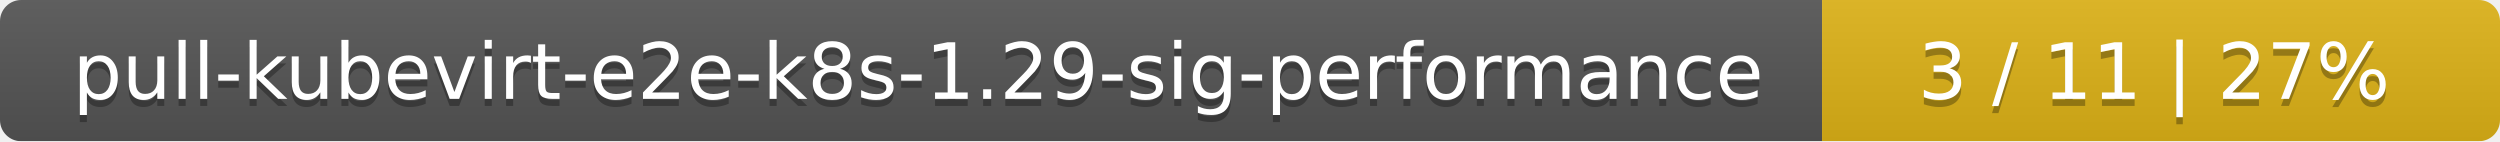
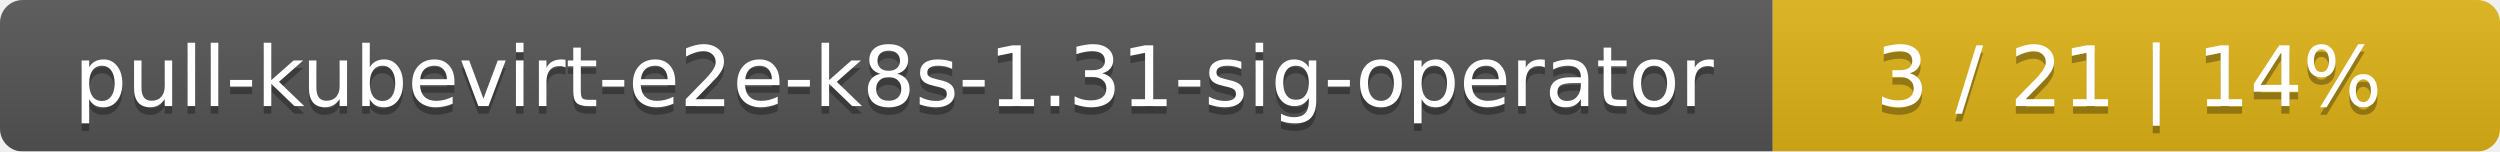
- <svg xmlns="http://www.w3.org/2000/svg" width="354" height="20">
+ <svg xmlns="http://www.w3.org/2000/svg" width="330" height="20">
  <linearGradient id="smooth" x2="0" y2="100%">
    <stop offset="0" stop-color="#bbb" stop-opacity=".1" />
    <stop offset="1" stop-opacity=".1" />
  </linearGradient>
  <mask id="round">
-     <rect width="354" height="20" rx="3" fill="#fff" />
+     <rect width="330" height="20" rx="3" fill="#fff" />
  </mask>
  <g mask="url(#round)">
-     <rect width="258" height="20" fill="#555" />
-     <rect x="258" width="96" height="20" fill="#dfb317" />
-     <rect width="354" height="20" fill="url(#smooth)" />
+     <rect width="234" height="20" fill="#555" />
+     <rect x="234" width="96" height="20" fill="#dfb317" />
+     <rect width="330" height="20" fill="url(#smooth)" />
  </g>
  <g fill="#fff" text-anchor="middle" font-family="DejaVu Sans,Verdana,Geneva,sans-serif" font-size="11">
-     <text x="130" y="15" fill="#010101" fill-opacity=".3">pull-kubevirt-e2e-k8s-1.29-sig-performance</text>
-     <text x="130" y="14">pull-kubevirt-e2e-k8s-1.29-sig-performance</text>
-     <text x="305" y="15" fill="#010101" fill-opacity=".3">3 / 11    |    27%</text>
-     <text x="305" y="14">3 / 11    |    27%</text>
+     <text x="118" y="15" fill="#010101" fill-opacity=".3">pull-kubevirt-e2e-k8s-1.31-sig-operator</text>
+     <text x="118" y="14">pull-kubevirt-e2e-k8s-1.31-sig-operator</text>
+     <text x="281" y="15" fill="#010101" fill-opacity=".3">3 / 21    |    14%</text>
+     <text x="281" y="14">3 / 21    |    14%</text>
  </g>
</svg>
